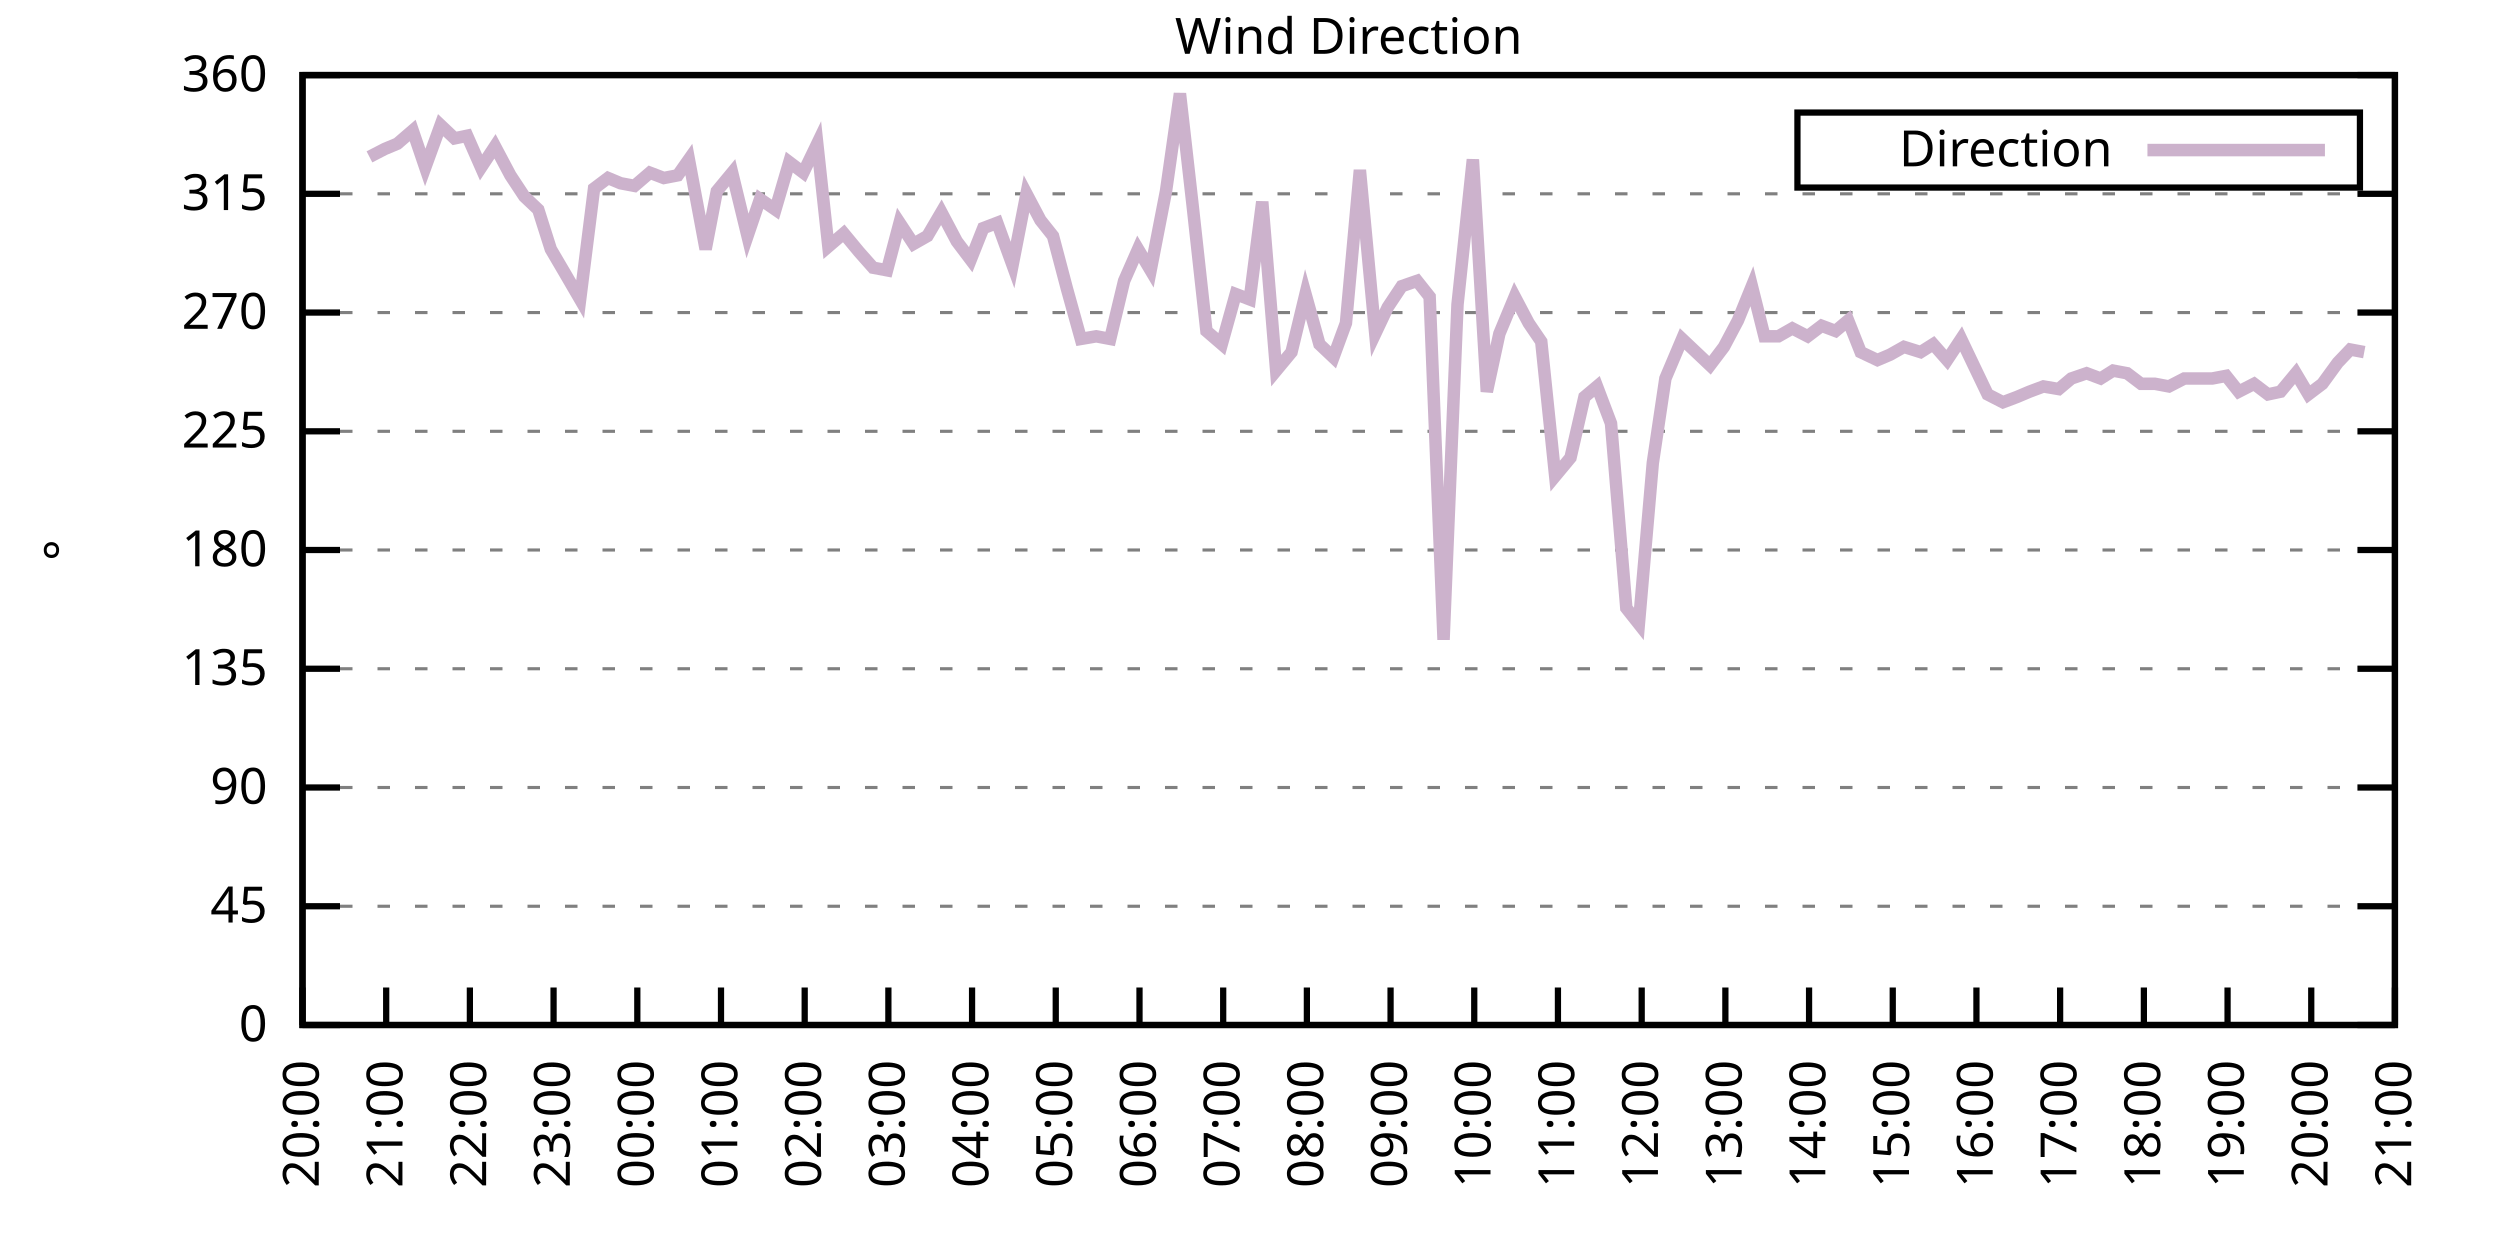
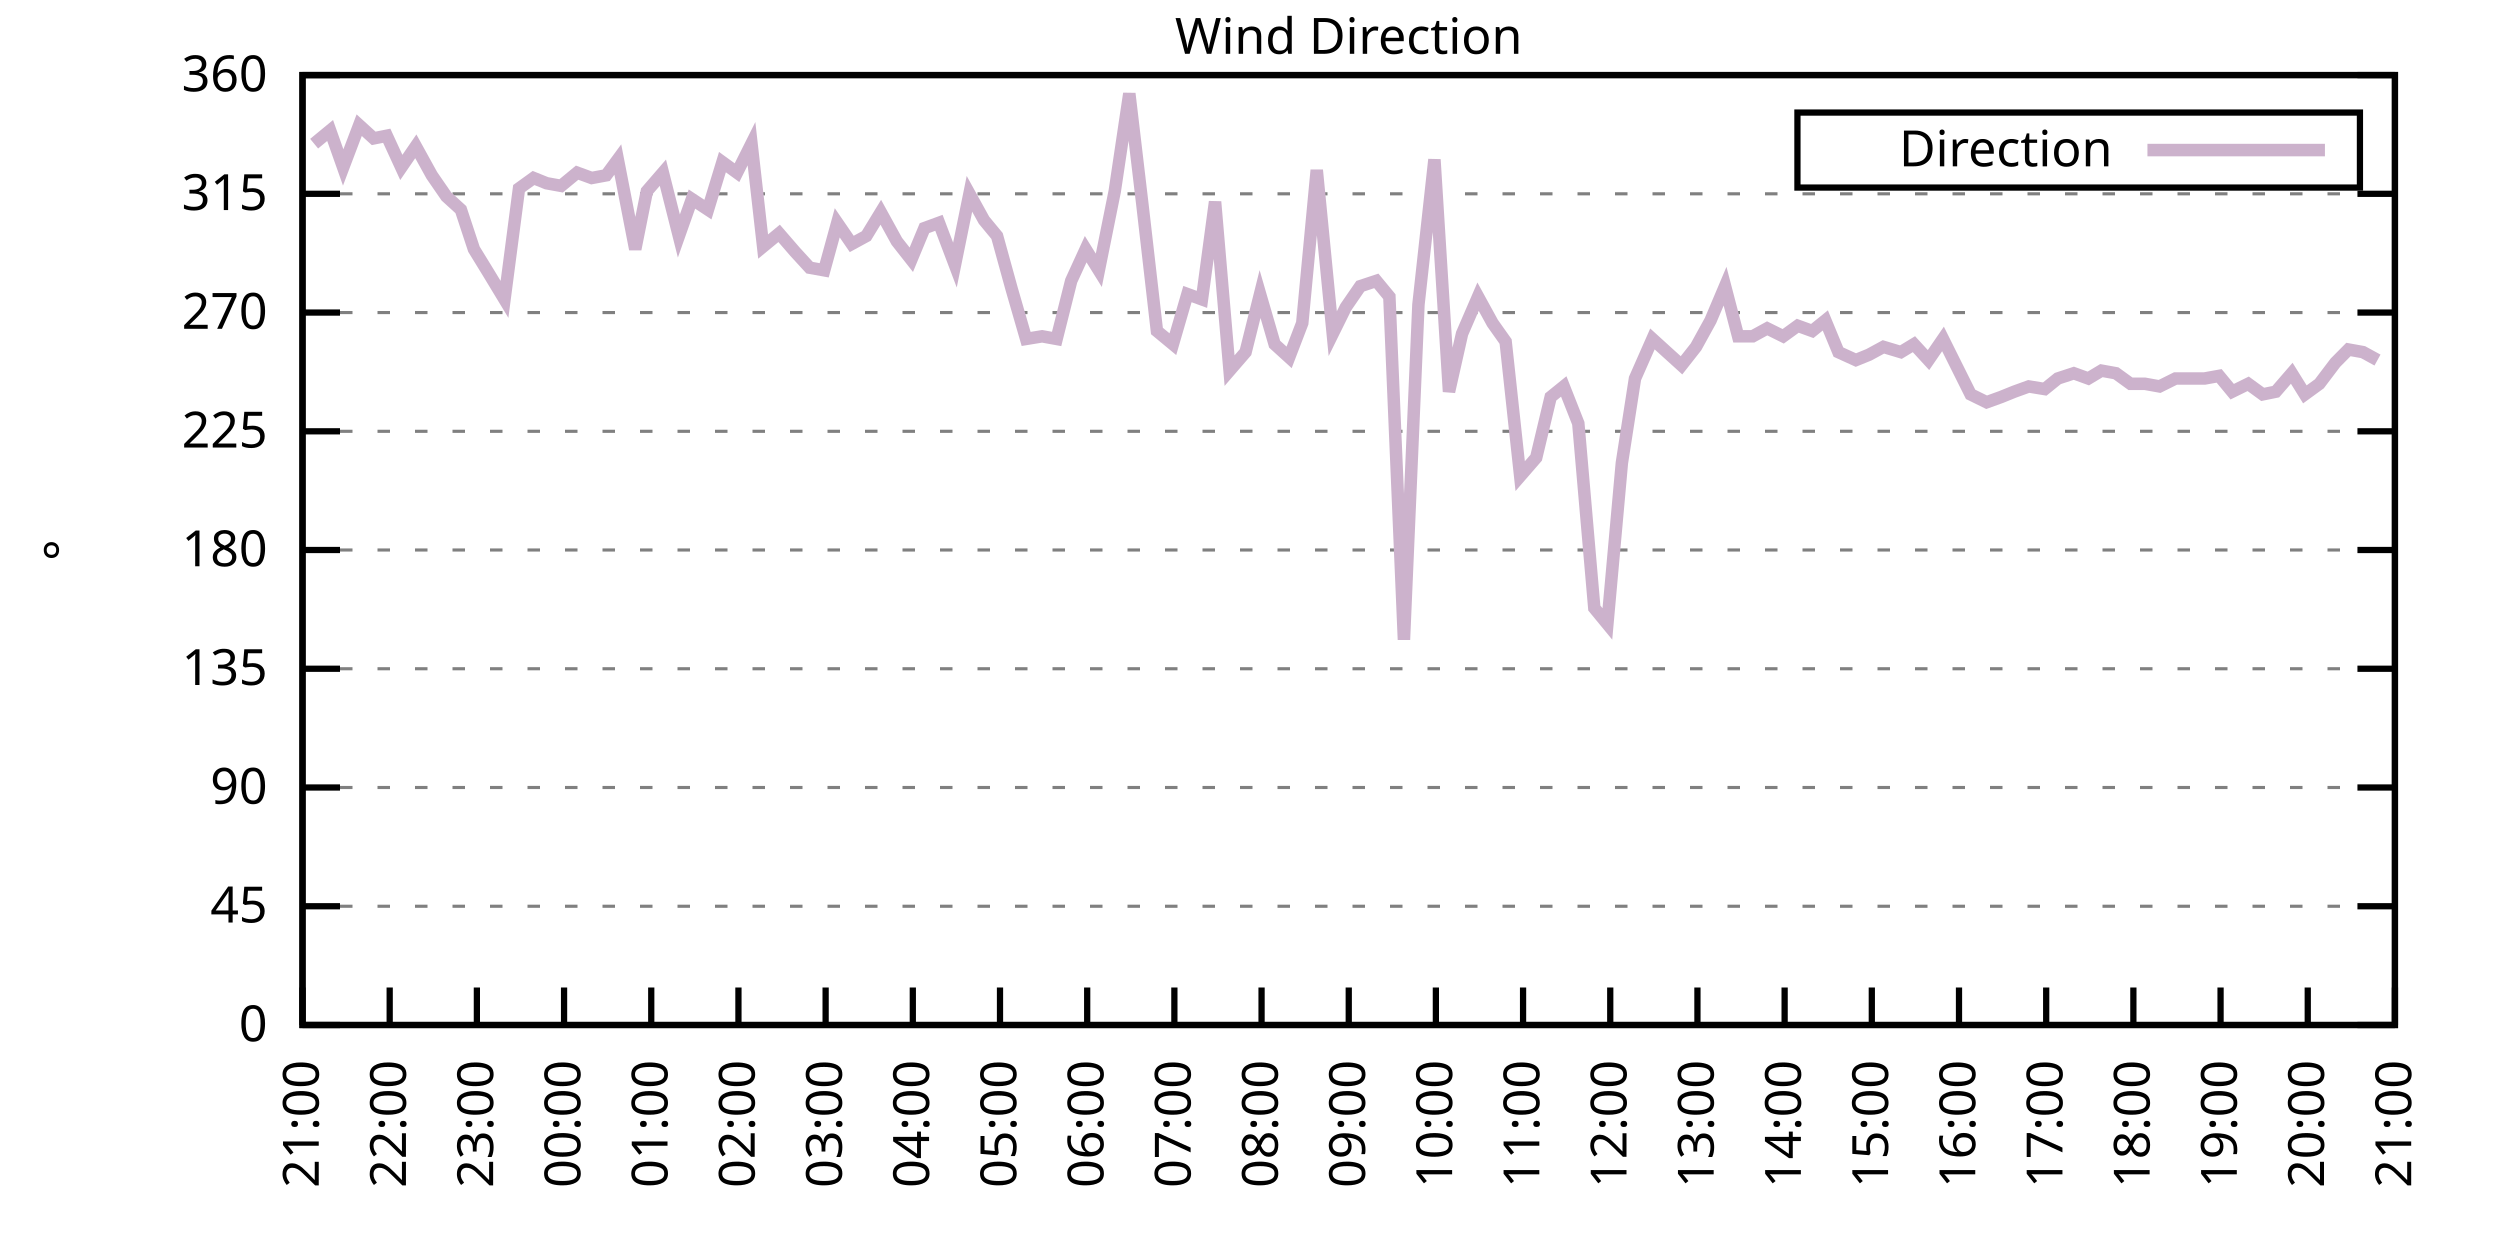
<svg xmlns="http://www.w3.org/2000/svg" xmlns:xlink="http://www.w3.org/1999/xlink" width="400" height="200" viewBox="0 0 400 200">
  <g id="gnuplot_canvas">
    <rect x="0" y="0" width="400" height="200" fill="none" />
    <defs>
      <circle id="gpDot" r="0.5" stroke-width="0.5" stroke="currentColor" />
      <path id="gpPt0" stroke-width="0.333" stroke="currentColor" d="M-1,0 h2 M0,-1 v2" />
      <path id="gpPt1" stroke-width="0.333" stroke="currentColor" d="M-1,-1 L1,1 M1,-1 L-1,1" />
      <path id="gpPt2" stroke-width="0.333" stroke="currentColor" d="M-1,0 L1,0 M0,-1 L0,1 M-1,-1 L1,1 M-1,1 L1,-1" />
      <rect id="gpPt3" stroke-width="0.333" stroke="currentColor" x="-1" y="-1" width="2" height="2" />
      <rect id="gpPt4" stroke-width="0.333" stroke="currentColor" fill="currentColor" x="-1" y="-1" width="2" height="2" />
      <circle id="gpPt5" stroke-width="0.333" stroke="currentColor" cx="0" cy="0" r="1" />
      <use xlink:href="#gpPt5" id="gpPt6" fill="currentColor" stroke="none" />
      <path id="gpPt7" stroke-width="0.333" stroke="currentColor" d="M0,-1.33 L-1.33,0.67 L1.33,0.67 z" />
      <use xlink:href="#gpPt7" id="gpPt8" fill="currentColor" stroke="none" />
      <use xlink:href="#gpPt7" id="gpPt9" stroke="currentColor" transform="rotate(180)" />
      <use xlink:href="#gpPt9" id="gpPt10" fill="currentColor" stroke="none" />
      <use xlink:href="#gpPt3" id="gpPt11" stroke="currentColor" transform="rotate(45)" />
      <use xlink:href="#gpPt11" id="gpPt12" fill="currentColor" stroke="none" />
      <path id="gpPt13" stroke-width="0.333" stroke="currentColor" d="M0,1.330 L1.265,0.411 L0.782,-1.067 L-0.782,-1.076 L-1.265,0.411 z" />
      <use xlink:href="#gpPt13" id="gpPt14" fill="currentColor" stroke="none" />
      <filter id="textbox" filterUnits="objectBoundingBox" x="0" y="0" height="1" width="1">
        <feFlood flood-color="white" flood-opacity="1" result="bgnd" />
        <feComposite in="SourceGraphic" in2="bgnd" operator="atop" />
      </filter>
      <filter id="greybox" filterUnits="objectBoundingBox" x="0" y="0" height="1" width="1">
        <feFlood flood-color="lightgrey" flood-opacity="1" result="grey" />
        <feComposite in="SourceGraphic" in2="grey" operator="atop" />
      </filter>
    </defs>
    <g fill="none" color="white" stroke="currentColor" stroke-width="1.00" stroke-linecap="butt" stroke-linejoin="miter">
</g>
    <g fill="none" color="black" stroke="currentColor" stroke-width="1.00" stroke-linecap="butt" stroke-linejoin="miter">
      <g stroke="none" shape-rendering="crispEdges">
        <polygon fill="rgb(255, 255, 255)" points="48.40,164.00 383.18,164.00 383.18,12.02 48.40,12.02 " />
      </g>
    </g>
    <g fill="none" color="black" stroke="currentColor" stroke-width="1.00" stroke-linecap="butt" stroke-linejoin="miter">
</g>
    <g fill="none" color="black" stroke="black" stroke-width="0.50" stroke-linecap="butt" stroke-linejoin="miter">
</g>
    <g fill="none" color="gray" stroke="currentColor" stroke-width="0.50" stroke-linecap="butt" stroke-linejoin="miter">
      <path stroke="gray" stroke-dasharray="2,4" class="gridline" d="M48.40,164.00 L383.19,164.00  " />
    </g>
    <g fill="none" color="gray" stroke="gray" stroke-width="1.00" stroke-linecap="butt" stroke-linejoin="miter">
</g>
    <g fill="none" color="black" stroke="currentColor" stroke-width="1.00" stroke-linecap="butt" stroke-linejoin="miter">
      <path stroke="black" d="M48.40,164.00 L54.40,164.00 M383.19,164.00 L377.19,164.00  " />
      <g transform="translate(42.80,166.60)" stroke="none" fill="black" font-family="Sans" font-size="8.00" text-anchor="end">
        <text>
          <tspan font-family="Sans"> 0</tspan>
        </text>
      </g>
    </g>
    <g fill="none" color="black" stroke="currentColor" stroke-width="1.00" stroke-linecap="butt" stroke-linejoin="miter">
</g>
    <g fill="none" color="black" stroke="black" stroke-width="0.50" stroke-linecap="butt" stroke-linejoin="miter">
</g>
    <g fill="none" color="gray" stroke="currentColor" stroke-width="0.50" stroke-linecap="butt" stroke-linejoin="miter">
      <path stroke="gray" stroke-dasharray="2,4" class="gridline" d="M48.40,145.00 L383.19,145.00  " />
    </g>
    <g fill="none" color="gray" stroke="gray" stroke-width="1.00" stroke-linecap="butt" stroke-linejoin="miter">
</g>
    <g fill="none" color="black" stroke="currentColor" stroke-width="1.00" stroke-linecap="butt" stroke-linejoin="miter">
      <path stroke="black" d="M48.40,145.00 L54.40,145.00 M383.19,145.00 L377.19,145.00  " />
      <g transform="translate(42.80,147.60)" stroke="none" fill="black" font-family="Sans" font-size="8.00" text-anchor="end">
        <text>
          <tspan font-family="Sans"> 45</tspan>
        </text>
      </g>
    </g>
    <g fill="none" color="black" stroke="currentColor" stroke-width="1.00" stroke-linecap="butt" stroke-linejoin="miter">
</g>
    <g fill="none" color="black" stroke="black" stroke-width="0.50" stroke-linecap="butt" stroke-linejoin="miter">
</g>
    <g fill="none" color="gray" stroke="currentColor" stroke-width="0.50" stroke-linecap="butt" stroke-linejoin="miter">
      <path stroke="gray" stroke-dasharray="2,4" class="gridline" d="M48.40,126.00 L383.19,126.00  " />
    </g>
    <g fill="none" color="gray" stroke="gray" stroke-width="1.00" stroke-linecap="butt" stroke-linejoin="miter">
</g>
    <g fill="none" color="black" stroke="currentColor" stroke-width="1.00" stroke-linecap="butt" stroke-linejoin="miter">
      <path stroke="black" d="M48.40,126.00 L54.40,126.00 M383.19,126.00 L377.19,126.00  " />
      <g transform="translate(42.80,128.60)" stroke="none" fill="black" font-family="Sans" font-size="8.00" text-anchor="end">
        <text>
          <tspan font-family="Sans"> 90</tspan>
        </text>
      </g>
    </g>
    <g fill="none" color="black" stroke="currentColor" stroke-width="1.00" stroke-linecap="butt" stroke-linejoin="miter">
</g>
    <g fill="none" color="black" stroke="black" stroke-width="0.50" stroke-linecap="butt" stroke-linejoin="miter">
</g>
    <g fill="none" color="gray" stroke="currentColor" stroke-width="0.50" stroke-linecap="butt" stroke-linejoin="miter">
      <path stroke="gray" stroke-dasharray="2,4" class="gridline" d="M48.40,107.00 L383.19,107.00  " />
    </g>
    <g fill="none" color="gray" stroke="gray" stroke-width="1.00" stroke-linecap="butt" stroke-linejoin="miter">
</g>
    <g fill="none" color="black" stroke="currentColor" stroke-width="1.00" stroke-linecap="butt" stroke-linejoin="miter">
      <path stroke="black" d="M48.40,107.00 L54.40,107.00 M383.19,107.00 L377.19,107.00  " />
      <g transform="translate(42.80,109.60)" stroke="none" fill="black" font-family="Sans" font-size="8.00" text-anchor="end">
        <text>
          <tspan font-family="Sans"> 135</tspan>
        </text>
      </g>
    </g>
    <g fill="none" color="black" stroke="currentColor" stroke-width="1.00" stroke-linecap="butt" stroke-linejoin="miter">
</g>
    <g fill="none" color="black" stroke="black" stroke-width="0.50" stroke-linecap="butt" stroke-linejoin="miter">
</g>
    <g fill="none" color="gray" stroke="currentColor" stroke-width="0.50" stroke-linecap="butt" stroke-linejoin="miter">
      <path stroke="gray" stroke-dasharray="2,4" class="gridline" d="M48.40,88.00 L383.19,88.00  " />
    </g>
    <g fill="none" color="gray" stroke="gray" stroke-width="1.00" stroke-linecap="butt" stroke-linejoin="miter">
</g>
    <g fill="none" color="black" stroke="currentColor" stroke-width="1.00" stroke-linecap="butt" stroke-linejoin="miter">
      <path stroke="black" d="M48.40,88.00 L54.40,88.00 M383.19,88.00 L377.19,88.00  " />
      <g transform="translate(42.80,90.60)" stroke="none" fill="black" font-family="Sans" font-size="8.00" text-anchor="end">
        <text>
          <tspan font-family="Sans"> 180</tspan>
        </text>
      </g>
    </g>
    <g fill="none" color="black" stroke="currentColor" stroke-width="1.00" stroke-linecap="butt" stroke-linejoin="miter">
</g>
    <g fill="none" color="black" stroke="black" stroke-width="0.50" stroke-linecap="butt" stroke-linejoin="miter">
</g>
    <g fill="none" color="gray" stroke="currentColor" stroke-width="0.50" stroke-linecap="butt" stroke-linejoin="miter">
      <path stroke="gray" stroke-dasharray="2,4" class="gridline" d="M48.40,69.01 L383.19,69.01  " />
    </g>
    <g fill="none" color="gray" stroke="gray" stroke-width="1.00" stroke-linecap="butt" stroke-linejoin="miter">
</g>
    <g fill="none" color="black" stroke="currentColor" stroke-width="1.00" stroke-linecap="butt" stroke-linejoin="miter">
      <path stroke="black" d="M48.40,69.01 L54.40,69.01 M383.19,69.01 L377.19,69.01  " />
      <g transform="translate(42.80,71.61)" stroke="none" fill="black" font-family="Sans" font-size="8.00" text-anchor="end">
        <text>
          <tspan font-family="Sans"> 225</tspan>
        </text>
      </g>
    </g>
    <g fill="none" color="black" stroke="currentColor" stroke-width="1.00" stroke-linecap="butt" stroke-linejoin="miter">
</g>
    <g fill="none" color="black" stroke="black" stroke-width="0.50" stroke-linecap="butt" stroke-linejoin="miter">
</g>
    <g fill="none" color="gray" stroke="currentColor" stroke-width="0.50" stroke-linecap="butt" stroke-linejoin="miter">
      <path stroke="gray" stroke-dasharray="2,4" class="gridline" d="M48.40,50.01 L383.19,50.01  " />
    </g>
    <g fill="none" color="gray" stroke="gray" stroke-width="1.00" stroke-linecap="butt" stroke-linejoin="miter">
</g>
    <g fill="none" color="black" stroke="currentColor" stroke-width="1.00" stroke-linecap="butt" stroke-linejoin="miter">
      <path stroke="black" d="M48.40,50.01 L54.40,50.01 M383.19,50.01 L377.19,50.01  " />
      <g transform="translate(42.80,52.61)" stroke="none" fill="black" font-family="Sans" font-size="8.00" text-anchor="end">
        <text>
          <tspan font-family="Sans"> 270</tspan>
        </text>
      </g>
    </g>
    <g fill="none" color="black" stroke="currentColor" stroke-width="1.00" stroke-linecap="butt" stroke-linejoin="miter">
</g>
    <g fill="none" color="black" stroke="black" stroke-width="0.50" stroke-linecap="butt" stroke-linejoin="miter">
</g>
    <g fill="none" color="gray" stroke="currentColor" stroke-width="0.50" stroke-linecap="butt" stroke-linejoin="miter">
      <path stroke="gray" stroke-dasharray="2,4" class="gridline" d="M48.40,31.01 L383.19,31.01  " />
    </g>
    <g fill="none" color="gray" stroke="gray" stroke-width="1.00" stroke-linecap="butt" stroke-linejoin="miter">
</g>
    <g fill="none" color="black" stroke="currentColor" stroke-width="1.00" stroke-linecap="butt" stroke-linejoin="miter">
      <path stroke="black" d="M48.40,31.01 L54.40,31.01 M383.19,31.01 L377.19,31.01  " />
      <g transform="translate(42.80,33.61)" stroke="none" fill="black" font-family="Sans" font-size="8.00" text-anchor="end">
        <text>
          <tspan font-family="Sans"> 315</tspan>
        </text>
      </g>
    </g>
    <g fill="none" color="black" stroke="currentColor" stroke-width="1.00" stroke-linecap="butt" stroke-linejoin="miter">
</g>
    <g fill="none" color="black" stroke="black" stroke-width="0.50" stroke-linecap="butt" stroke-linejoin="miter">
</g>
    <g fill="none" color="gray" stroke="currentColor" stroke-width="0.50" stroke-linecap="butt" stroke-linejoin="miter">
      <path stroke="gray" stroke-dasharray="2,4" class="gridline" d="M48.40,12.01 L383.19,12.01  " />
    </g>
    <g fill="none" color="gray" stroke="gray" stroke-width="1.00" stroke-linecap="butt" stroke-linejoin="miter">
</g>
    <g fill="none" color="black" stroke="currentColor" stroke-width="1.00" stroke-linecap="butt" stroke-linejoin="miter">
      <path stroke="black" d="M48.40,12.01 L54.40,12.01 M383.19,12.01 L377.19,12.01  " />
      <g transform="translate(42.80,14.61)" stroke="none" fill="black" font-family="Sans" font-size="8.00" text-anchor="end">
        <text>
          <tspan font-family="Sans"> 360</tspan>
        </text>
      </g>
    </g>
    <g fill="none" color="black" stroke="currentColor" stroke-width="1.00" stroke-linecap="butt" stroke-linejoin="miter">
      <path stroke="black" d="M48.40,164.00 L48.40,158.00  " />
      <g transform="translate(51.00,169.60) rotate(270.00)" stroke="none" fill="black" font-family="Sans" font-size="8.00" text-anchor="end">
        <text>
-           <tspan font-family="Sans">20:00</tspan>
-         </text>
-       </g>
-     </g>
-     <g fill="none" color="black" stroke="currentColor" stroke-width="1.00" stroke-linecap="butt" stroke-linejoin="miter">
-       <path stroke="black" d="M61.79,164.00 L61.79,158.00  " />
-       <g transform="translate(64.39,169.60) rotate(270.00)" stroke="none" fill="black" font-family="Sans" font-size="8.00" text-anchor="end">
-         <text>
          <tspan font-family="Sans">21:00</tspan>
        </text>
      </g>
    </g>
    <g fill="none" color="black" stroke="currentColor" stroke-width="1.00" stroke-linecap="butt" stroke-linejoin="miter">
-       <path stroke="black" d="M75.18,164.00 L75.18,158.00  " />
-       <g transform="translate(77.78,169.60) rotate(270.00)" stroke="none" fill="black" font-family="Sans" font-size="8.00" text-anchor="end">
+       <path stroke="black" d="M62.35,164.00 L62.35,158.00  " />
+       <g transform="translate(64.95,169.60) rotate(270.00)" stroke="none" fill="black" font-family="Sans" font-size="8.00" text-anchor="end">
        <text>
          <tspan font-family="Sans">22:00</tspan>
        </text>
      </g>
    </g>
    <g fill="none" color="black" stroke="currentColor" stroke-width="1.00" stroke-linecap="butt" stroke-linejoin="miter">
-       <path stroke="black" d="M88.57,164.00 L88.57,158.00  " />
-       <g transform="translate(91.17,169.60) rotate(270.00)" stroke="none" fill="black" font-family="Sans" font-size="8.00" text-anchor="end">
+       <path stroke="black" d="M76.30,164.00 L76.30,158.00  " />
+       <g transform="translate(78.90,169.60) rotate(270.00)" stroke="none" fill="black" font-family="Sans" font-size="8.00" text-anchor="end">
        <text>
          <tspan font-family="Sans">23:00</tspan>
        </text>
      </g>
    </g>
    <g fill="none" color="black" stroke="currentColor" stroke-width="1.00" stroke-linecap="butt" stroke-linejoin="miter">
-       <path stroke="black" d="M101.97,164.00 L101.97,158.00  " />
-       <g transform="translate(104.57,169.60) rotate(270.00)" stroke="none" fill="black" font-family="Sans" font-size="8.00" text-anchor="end">
+       <path stroke="black" d="M90.25,164.00 L90.25,158.00  " />
+       <g transform="translate(92.85,169.60) rotate(270.00)" stroke="none" fill="black" font-family="Sans" font-size="8.00" text-anchor="end">
        <text>
          <tspan font-family="Sans">00:00</tspan>
        </text>
      </g>
    </g>
    <g fill="none" color="black" stroke="currentColor" stroke-width="1.00" stroke-linecap="butt" stroke-linejoin="miter">
-       <path stroke="black" d="M115.36,164.00 L115.36,158.00  " />
-       <g transform="translate(117.96,169.60) rotate(270.00)" stroke="none" fill="black" font-family="Sans" font-size="8.00" text-anchor="end">
+       <path stroke="black" d="M104.20,164.00 L104.20,158.00  " />
+       <g transform="translate(106.80,169.60) rotate(270.00)" stroke="none" fill="black" font-family="Sans" font-size="8.00" text-anchor="end">
        <text>
          <tspan font-family="Sans">01:00</tspan>
        </text>
      </g>
    </g>
    <g fill="none" color="black" stroke="currentColor" stroke-width="1.00" stroke-linecap="butt" stroke-linejoin="miter">
-       <path stroke="black" d="M128.75,164.00 L128.75,158.00  " />
-       <g transform="translate(131.35,169.60) rotate(270.00)" stroke="none" fill="black" font-family="Sans" font-size="8.00" text-anchor="end">
+       <path stroke="black" d="M118.15,164.00 L118.15,158.00  " />
+       <g transform="translate(120.75,169.60) rotate(270.00)" stroke="none" fill="black" font-family="Sans" font-size="8.00" text-anchor="end">
        <text>
          <tspan font-family="Sans">02:00</tspan>
        </text>
      </g>
    </g>
    <g fill="none" color="black" stroke="currentColor" stroke-width="1.00" stroke-linecap="butt" stroke-linejoin="miter">
-       <path stroke="black" d="M142.14,164.00 L142.14,158.00  " />
-       <g transform="translate(144.74,169.60) rotate(270.00)" stroke="none" fill="black" font-family="Sans" font-size="8.00" text-anchor="end">
+       <path stroke="black" d="M132.10,164.00 L132.10,158.00  " />
+       <g transform="translate(134.70,169.60) rotate(270.00)" stroke="none" fill="black" font-family="Sans" font-size="8.00" text-anchor="end">
        <text>
          <tspan font-family="Sans">03:00</tspan>
        </text>
      </g>
    </g>
    <g fill="none" color="black" stroke="currentColor" stroke-width="1.00" stroke-linecap="butt" stroke-linejoin="miter">
-       <path stroke="black" d="M155.53,164.00 L155.53,158.00  " />
-       <g transform="translate(158.13,169.60) rotate(270.00)" stroke="none" fill="black" font-family="Sans" font-size="8.00" text-anchor="end">
+       <path stroke="black" d="M146.05,164.00 L146.05,158.00  " />
+       <g transform="translate(148.65,169.60) rotate(270.00)" stroke="none" fill="black" font-family="Sans" font-size="8.00" text-anchor="end">
        <text>
          <tspan font-family="Sans">04:00</tspan>
        </text>
      </g>
    </g>
    <g fill="none" color="black" stroke="currentColor" stroke-width="1.00" stroke-linecap="butt" stroke-linejoin="miter">
-       <path stroke="black" d="M168.92,164.00 L168.92,158.00  " />
-       <g transform="translate(171.52,169.60) rotate(270.00)" stroke="none" fill="black" font-family="Sans" font-size="8.00" text-anchor="end">
+       <path stroke="black" d="M160.00,164.00 L160.00,158.00  " />
+       <g transform="translate(162.60,169.60) rotate(270.00)" stroke="none" fill="black" font-family="Sans" font-size="8.00" text-anchor="end">
        <text>
          <tspan font-family="Sans">05:00</tspan>
        </text>
      </g>
    </g>
    <g fill="none" color="black" stroke="currentColor" stroke-width="1.00" stroke-linecap="butt" stroke-linejoin="miter">
-       <path stroke="black" d="M182.32,164.00 L182.32,158.00  " />
-       <g transform="translate(184.92,169.60) rotate(270.00)" stroke="none" fill="black" font-family="Sans" font-size="8.00" text-anchor="end">
+       <path stroke="black" d="M173.95,164.00 L173.95,158.00  " />
+       <g transform="translate(176.55,169.60) rotate(270.00)" stroke="none" fill="black" font-family="Sans" font-size="8.00" text-anchor="end">
        <text>
          <tspan font-family="Sans">06:00</tspan>
        </text>
      </g>
    </g>
    <g fill="none" color="black" stroke="currentColor" stroke-width="1.00" stroke-linecap="butt" stroke-linejoin="miter">
-       <path stroke="black" d="M195.71,164.00 L195.71,158.00  " />
-       <g transform="translate(198.31,169.60) rotate(270.00)" stroke="none" fill="black" font-family="Sans" font-size="8.00" text-anchor="end">
+       <path stroke="black" d="M187.90,164.00 L187.90,158.00  " />
+       <g transform="translate(190.50,169.60) rotate(270.00)" stroke="none" fill="black" font-family="Sans" font-size="8.00" text-anchor="end">
        <text>
          <tspan font-family="Sans">07:00</tspan>
        </text>
      </g>
    </g>
    <g fill="none" color="black" stroke="currentColor" stroke-width="1.00" stroke-linecap="butt" stroke-linejoin="miter">
-       <path stroke="black" d="M209.10,164.00 L209.10,158.00  " />
-       <g transform="translate(211.70,169.60) rotate(270.00)" stroke="none" fill="black" font-family="Sans" font-size="8.00" text-anchor="end">
+       <path stroke="black" d="M201.85,164.00 L201.85,158.00  " />
+       <g transform="translate(204.45,169.60) rotate(270.00)" stroke="none" fill="black" font-family="Sans" font-size="8.00" text-anchor="end">
        <text>
          <tspan font-family="Sans">08:00</tspan>
        </text>
      </g>
    </g>
    <g fill="none" color="black" stroke="currentColor" stroke-width="1.00" stroke-linecap="butt" stroke-linejoin="miter">
-       <path stroke="black" d="M222.49,164.00 L222.49,158.00  " />
-       <g transform="translate(225.09,169.60) rotate(270.00)" stroke="none" fill="black" font-family="Sans" font-size="8.00" text-anchor="end">
+       <path stroke="black" d="M215.80,164.00 L215.80,158.00  " />
+       <g transform="translate(218.40,169.60) rotate(270.00)" stroke="none" fill="black" font-family="Sans" font-size="8.00" text-anchor="end">
        <text>
          <tspan font-family="Sans">09:00</tspan>
        </text>
      </g>
    </g>
    <g fill="none" color="black" stroke="currentColor" stroke-width="1.00" stroke-linecap="butt" stroke-linejoin="miter">
-       <path stroke="black" d="M235.88,164.00 L235.88,158.00  " />
-       <g transform="translate(238.48,169.60) rotate(270.00)" stroke="none" fill="black" font-family="Sans" font-size="8.00" text-anchor="end">
+       <path stroke="black" d="M229.74,164.00 L229.74,158.00  " />
+       <g transform="translate(232.34,169.60) rotate(270.00)" stroke="none" fill="black" font-family="Sans" font-size="8.00" text-anchor="end">
        <text>
          <tspan font-family="Sans">10:00</tspan>
        </text>
      </g>
    </g>
    <g fill="none" color="black" stroke="currentColor" stroke-width="1.00" stroke-linecap="butt" stroke-linejoin="miter">
-       <path stroke="black" d="M249.27,164.00 L249.27,158.00  " />
-       <g transform="translate(251.87,169.60) rotate(270.00)" stroke="none" fill="black" font-family="Sans" font-size="8.00" text-anchor="end">
+       <path stroke="black" d="M243.69,164.00 L243.69,158.00  " />
+       <g transform="translate(246.29,169.60) rotate(270.00)" stroke="none" fill="black" font-family="Sans" font-size="8.00" text-anchor="end">
        <text>
          <tspan font-family="Sans">11:00</tspan>
        </text>
      </g>
    </g>
    <g fill="none" color="black" stroke="currentColor" stroke-width="1.00" stroke-linecap="butt" stroke-linejoin="miter">
-       <path stroke="black" d="M262.67,164.00 L262.67,158.00  " />
-       <g transform="translate(265.27,169.60) rotate(270.00)" stroke="none" fill="black" font-family="Sans" font-size="8.00" text-anchor="end">
+       <path stroke="black" d="M257.64,164.00 L257.64,158.00  " />
+       <g transform="translate(260.24,169.60) rotate(270.00)" stroke="none" fill="black" font-family="Sans" font-size="8.00" text-anchor="end">
        <text>
          <tspan font-family="Sans">12:00</tspan>
        </text>
      </g>
    </g>
    <g fill="none" color="black" stroke="currentColor" stroke-width="1.00" stroke-linecap="butt" stroke-linejoin="miter">
-       <path stroke="black" d="M276.06,164.00 L276.06,158.00  " />
-       <g transform="translate(278.66,169.60) rotate(270.00)" stroke="none" fill="black" font-family="Sans" font-size="8.00" text-anchor="end">
+       <path stroke="black" d="M271.59,164.00 L271.59,158.00  " />
+       <g transform="translate(274.19,169.60) rotate(270.00)" stroke="none" fill="black" font-family="Sans" font-size="8.00" text-anchor="end">
        <text>
          <tspan font-family="Sans">13:00</tspan>
        </text>
      </g>
    </g>
    <g fill="none" color="black" stroke="currentColor" stroke-width="1.00" stroke-linecap="butt" stroke-linejoin="miter">
-       <path stroke="black" d="M289.45,164.00 L289.45,158.00  " />
-       <g transform="translate(292.05,169.60) rotate(270.00)" stroke="none" fill="black" font-family="Sans" font-size="8.00" text-anchor="end">
+       <path stroke="black" d="M285.54,164.00 L285.54,158.00  " />
+       <g transform="translate(288.14,169.60) rotate(270.00)" stroke="none" fill="black" font-family="Sans" font-size="8.00" text-anchor="end">
        <text>
          <tspan font-family="Sans">14:00</tspan>
        </text>
      </g>
    </g>
    <g fill="none" color="black" stroke="currentColor" stroke-width="1.00" stroke-linecap="butt" stroke-linejoin="miter">
-       <path stroke="black" d="M302.84,164.00 L302.84,158.00  " />
-       <g transform="translate(305.44,169.60) rotate(270.00)" stroke="none" fill="black" font-family="Sans" font-size="8.00" text-anchor="end">
+       <path stroke="black" d="M299.49,164.00 L299.49,158.00  " />
+       <g transform="translate(302.09,169.60) rotate(270.00)" stroke="none" fill="black" font-family="Sans" font-size="8.00" text-anchor="end">
        <text>
          <tspan font-family="Sans">15:00</tspan>
        </text>
      </g>
    </g>
    <g fill="none" color="black" stroke="currentColor" stroke-width="1.00" stroke-linecap="butt" stroke-linejoin="miter">
-       <path stroke="black" d="M316.23,164.00 L316.23,158.00  " />
-       <g transform="translate(318.83,169.60) rotate(270.00)" stroke="none" fill="black" font-family="Sans" font-size="8.00" text-anchor="end">
+       <path stroke="black" d="M313.44,164.00 L313.44,158.00  " />
+       <g transform="translate(316.04,169.60) rotate(270.00)" stroke="none" fill="black" font-family="Sans" font-size="8.00" text-anchor="end">
        <text>
          <tspan font-family="Sans">16:00</tspan>
        </text>
      </g>
    </g>
    <g fill="none" color="black" stroke="currentColor" stroke-width="1.00" stroke-linecap="butt" stroke-linejoin="miter">
-       <path stroke="black" d="M329.62,164.00 L329.62,158.00  " />
-       <g transform="translate(332.22,169.60) rotate(270.00)" stroke="none" fill="black" font-family="Sans" font-size="8.00" text-anchor="end">
+       <path stroke="black" d="M327.39,164.00 L327.39,158.00  " />
+       <g transform="translate(329.99,169.60) rotate(270.00)" stroke="none" fill="black" font-family="Sans" font-size="8.00" text-anchor="end">
        <text>
          <tspan font-family="Sans">17:00</tspan>
        </text>
      </g>
    </g>
    <g fill="none" color="black" stroke="currentColor" stroke-width="1.00" stroke-linecap="butt" stroke-linejoin="miter">
-       <path stroke="black" d="M343.02,164.00 L343.02,158.00  " />
-       <g transform="translate(345.62,169.60) rotate(270.00)" stroke="none" fill="black" font-family="Sans" font-size="8.00" text-anchor="end">
+       <path stroke="black" d="M341.34,164.00 L341.34,158.00  " />
+       <g transform="translate(343.94,169.60) rotate(270.00)" stroke="none" fill="black" font-family="Sans" font-size="8.00" text-anchor="end">
        <text>
          <tspan font-family="Sans">18:00</tspan>
        </text>
      </g>
    </g>
    <g fill="none" color="black" stroke="currentColor" stroke-width="1.00" stroke-linecap="butt" stroke-linejoin="miter">
-       <path stroke="black" d="M356.41,164.00 L356.41,158.00  " />
-       <g transform="translate(359.01,169.60) rotate(270.00)" stroke="none" fill="black" font-family="Sans" font-size="8.00" text-anchor="end">
+       <path stroke="black" d="M355.29,164.00 L355.29,158.00  " />
+       <g transform="translate(357.89,169.60) rotate(270.00)" stroke="none" fill="black" font-family="Sans" font-size="8.00" text-anchor="end">
        <text>
          <tspan font-family="Sans">19:00</tspan>
        </text>
      </g>
    </g>
    <g fill="none" color="black" stroke="currentColor" stroke-width="1.00" stroke-linecap="butt" stroke-linejoin="miter">
-       <path stroke="black" d="M369.80,164.00 L369.80,158.00  " />
-       <g transform="translate(372.40,169.60) rotate(270.00)" stroke="none" fill="black" font-family="Sans" font-size="8.00" text-anchor="end">
+       <path stroke="black" d="M369.24,164.00 L369.24,158.00  " />
+       <g transform="translate(371.84,169.60) rotate(270.00)" stroke="none" fill="black" font-family="Sans" font-size="8.00" text-anchor="end">
        <text>
          <tspan font-family="Sans">20:00</tspan>
        </text>
      </g>
    </g>
    <g fill="none" color="black" stroke="currentColor" stroke-width="1.00" stroke-linecap="butt" stroke-linejoin="miter">
      <path stroke="black" d="M383.19,164.00 L383.19,158.00  " />
      <g transform="translate(385.79,169.60) rotate(270.00)" stroke="none" fill="black" font-family="Sans" font-size="8.00" text-anchor="end">
        <text>
          <tspan font-family="Sans">21:00</tspan>
        </text>
      </g>
    </g>
    <g fill="none" color="black" stroke="currentColor" stroke-width="1.00" stroke-linecap="butt" stroke-linejoin="miter">
</g>
    <g fill="none" color="black" stroke="currentColor" stroke-width="1.00" stroke-linecap="butt" stroke-linejoin="miter">
      <path stroke="black" d="M48.40,12.01 L48.40,164.00 L383.19,164.00 L383.19,12.01 L48.40,12.01 Z  " />
    </g>
    <g fill="none" color="black" stroke="currentColor" stroke-width="1.00" stroke-linecap="butt" stroke-linejoin="miter">
</g>
    <g fill="none" color="black" stroke="currentColor" stroke-width="1.00" stroke-linecap="butt" stroke-linejoin="miter">
      <path stroke="black" d="M287.59,30.01 L287.59,18.01 L377.59,18.01 L377.59,30.01 L287.59,30.01 Z  " />
    </g>
    <g id="Wind_direction_plot_1">
      <g fill="none" color="white" stroke="black" stroke-width="2.00" stroke-linecap="butt" stroke-linejoin="miter">
</g>
      <g fill="none" color="black" stroke="currentColor" stroke-width="2.00" stroke-linecap="butt" stroke-linejoin="miter">
        <g transform="translate(337.99,26.61)" stroke="none" fill="black" font-family="Sans" font-size="8.00" text-anchor="end">
          <text>
            <tspan font-family="Sans">Direction</tspan>
          </text>
        </g>
      </g>
      <g fill="none" color="black" stroke="currentColor" stroke-width="2.00" stroke-linecap="butt" stroke-linejoin="miter">
-         <path stroke="rgb(204, 178, 204)" d="M343.59,24.01 L371.99,24.01 M59.11,25.10 L61.57,23.83 L63.58,22.99 L66.03,20.88 L68.04,26.79 L70.50,20.03   L72.73,22.14 L74.74,21.72 L76.97,26.79 L79.20,23.41 L81.66,28.05 L83.89,31.43 L86.12,33.54 L88.13,39.87   L90.36,43.67 L92.82,47.90 L95.05,30.16 L97.28,28.48 L99.29,29.32 L101.52,29.74 L103.98,27.63 L106.21,28.48   L108.44,28.05 L110.22,25.52 L112.90,39.87 L114.69,30.59 L117.14,27.63 L119.60,37.76 L121.61,31.85 L124.06,33.54   L126.29,25.94 L128.53,27.63 L130.76,22.99 L132.54,39.45 L135.00,37.34 L137.45,40.30 L139.69,42.83 L141.92,43.25   L143.93,35.65 L146.16,39.03 L148.39,37.76 L150.62,33.96 L153.08,38.61 L155.31,41.56 L157.32,36.50 L159.55,35.65   L162.01,42.41 L164.24,31.01 L166.47,35.23 L168.48,37.76 L170.71,46.21 L172.94,54.23 L175.40,53.81 L177.63,54.23   L179.86,44.94 L182.09,39.87 L184.10,43.25 L186.56,30.59 L188.79,14.97 L190.80,32.70 L193.03,52.96 L195.48,55.07   L197.72,47.05 L199.95,47.90 L201.96,32.28 L204.19,59.30 L206.64,56.34 L208.88,47.05 L211.11,55.07 L213.34,57.18   L215.35,51.70 L217.58,27.21 L220.04,53.39 L222.04,49.16 L224.28,45.79 L226.73,44.94 L228.74,47.47 L230.97,102.36   L233.20,48.74 L235.66,25.52 L237.89,62.67 L239.90,53.39 L242.36,47.47 L244.59,51.70 L246.60,54.65 L248.83,76.18   L251.28,73.23 L253.51,63.52 L255.52,61.83 L257.76,67.74 L260.21,97.29 L262.22,99.83 L264.45,74.07 L266.46,60.56   L269.14,54.23 L271.37,56.34 L273.60,58.45 L275.83,55.50 L278.07,51.27 L280.30,45.79 L282.31,53.81 L284.54,53.81   L286.77,52.54 L289.23,53.81 L291.46,52.12 L293.69,52.96 L295.70,51.27 L297.71,56.34 L300.39,57.61 L302.39,56.76   L304.63,55.50 L307.30,56.34 L309.31,55.07 L311.54,57.61 L313.78,54.23 L315.79,58.45 L318.02,63.10 L320.47,64.36   L322.70,63.52 L324.71,62.67 L326.95,61.83 L329.40,62.25 L331.41,60.56 L333.86,59.72 L336.10,60.56 L338.10,59.30   L340.34,59.72 L342.57,61.41 L344.80,61.41 L347.03,61.83 L349.49,60.56 L351.50,60.56 L353.95,60.56 L356.18,60.14   L358.19,62.67 L360.65,61.41 L362.88,63.10 L364.89,62.67 L367.34,59.72 L369.35,63.10 L371.58,61.41 L374.04,58.03   L376.05,55.92 L378.28,56.34  " />
+         <path stroke="rgb(204, 178, 204)" d="M343.59,24.01 L371.99,24.01 M50.26,22.99 L52.82,20.88 L54.91,26.79 L57.47,20.03 L59.79,22.14 L61.88,21.72   L64.21,26.79 L66.53,23.41 L69.09,28.05 L71.42,31.43 L73.74,33.54 L75.83,39.87 L78.16,43.67 L80.72,47.90   L83.04,30.16 L85.37,28.48 L87.46,29.32 L89.78,29.74 L92.34,27.63 L94.67,28.48 L96.99,28.05 L98.85,25.52   L101.64,39.87 L103.50,30.59 L106.06,27.63 L108.62,37.76 L110.71,31.85 L113.27,33.54 L115.59,25.94 L117.92,27.63   L120.24,22.99 L122.10,39.45 L124.66,37.34 L127.22,40.30 L129.54,42.83 L131.87,43.25 L133.96,35.65 L136.28,39.03   L138.61,37.76 L140.93,33.96 L143.49,38.61 L145.81,41.56 L147.91,36.50 L150.23,35.65 L152.79,42.41 L155.11,31.01   L157.44,35.23 L159.53,37.76 L161.86,46.21 L164.18,54.23 L166.74,53.81 L169.06,54.23 L171.39,44.94 L173.71,39.87   L175.81,43.25 L178.36,30.59 L180.69,14.97 L182.78,32.70 L185.11,52.96 L187.66,55.07 L189.99,47.05 L192.31,47.90   L194.41,32.28 L196.73,59.30 L199.29,56.34 L201.61,47.05 L203.94,55.07 L206.26,57.18 L208.36,51.70 L210.68,27.21   L213.24,53.39 L215.33,49.16 L217.65,45.79 L220.21,44.94 L222.30,47.47 L224.63,102.36 L226.95,48.74 L229.51,25.52   L231.84,62.67 L233.93,53.39 L236.49,47.47 L238.81,51.70 L240.90,54.65 L243.23,76.18 L245.79,73.23 L248.11,63.52   L250.20,61.83 L252.53,67.74 L255.09,97.29 L257.18,99.83 L259.50,74.07 L261.60,60.56 L264.39,54.23 L266.71,56.34   L269.04,58.45 L271.36,55.50 L273.69,51.27 L276.01,45.79 L278.10,53.81 L280.43,53.81 L282.75,52.54 L285.31,53.81   L287.64,52.12 L289.96,52.96 L292.05,51.27 L294.15,56.34 L296.94,57.61 L299.03,56.76 L301.35,55.50 L304.14,56.34   L306.23,55.07 L308.56,57.61 L310.88,54.23 L312.98,58.45 L315.30,63.10 L317.86,64.36 L320.18,63.52 L322.28,62.67   L324.60,61.83 L327.16,62.25 L329.25,60.56 L331.81,59.72 L334.13,60.56 L336.23,59.30 L338.55,59.72 L340.88,61.41   L343.20,61.41 L345.53,61.83 L348.08,60.56 L350.18,60.56 L352.73,60.56 L355.06,60.14 L357.15,62.67 L359.71,61.41   L362.03,63.10 L364.13,62.67 L366.68,59.72 L368.78,63.10 L371.10,61.41 L373.66,58.03 L375.75,55.92 L378.08,56.34   L380.40,57.61  " />
      </g>
    </g>
    <g fill="none" color="black" stroke="currentColor" stroke-width="2.00" stroke-linecap="butt" stroke-linejoin="miter">
</g>
    <g fill="none" color="black" stroke="black" stroke-width="1.00" stroke-linecap="butt" stroke-linejoin="miter">
</g>
    <g fill="none" color="black" stroke="currentColor" stroke-width="1.00" stroke-linecap="butt" stroke-linejoin="miter">
      <path stroke="black" d="M48.40,12.01 L48.40,164.00 L383.19,164.00 L383.19,12.01 L48.40,12.01 Z  " />
      <g transform="translate(12.80,88.01) rotate(270.00)" stroke="none" fill="black" font-family="Sans" font-size="8.00" text-anchor="middle">
        <text>
          <tspan font-family="Sans">°</tspan>
        </text>
      </g>
    </g>
    <g fill="none" color="black" stroke="currentColor" stroke-width="1.00" stroke-linecap="butt" stroke-linejoin="miter">
</g>
    <g fill="none" color="black" stroke="currentColor" stroke-width="1.00" stroke-linecap="butt" stroke-linejoin="miter">
      <g transform="translate(215.79,8.61)" stroke="none" fill="black" font-family="Sans" font-size="8.00" text-anchor="middle">
        <text>
          <tspan font-family="Sans">Wind Direction</tspan>
        </text>
      </g>
    </g>
    <g fill="none" color="black" stroke="currentColor" stroke-width="1.00" stroke-linecap="butt" stroke-linejoin="miter">
</g>
  </g>
</svg>
